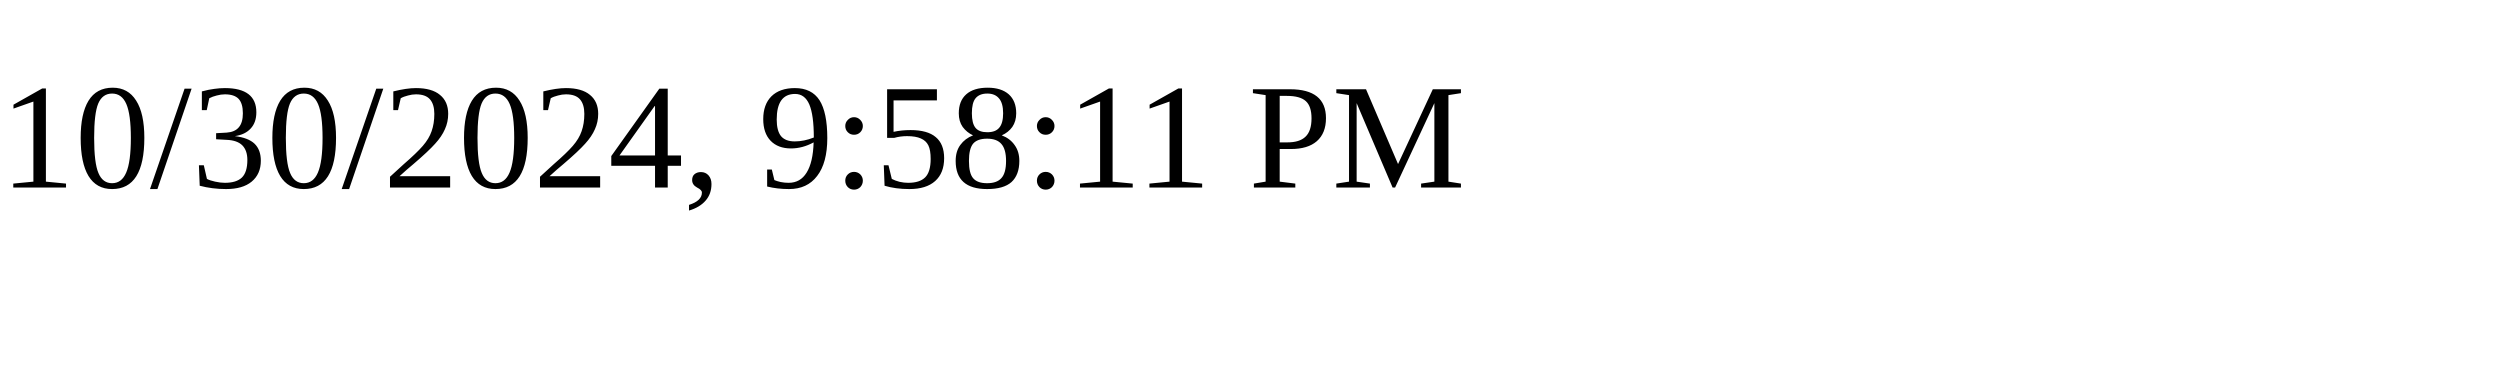
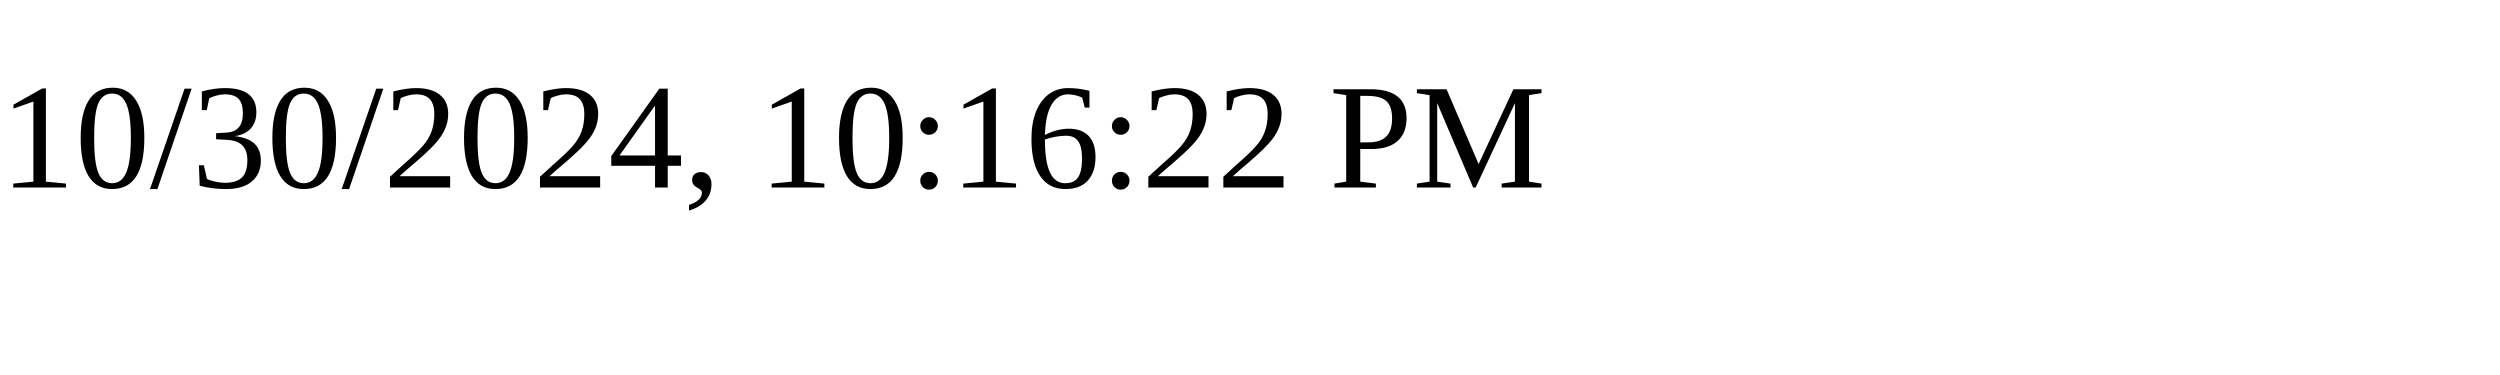
<svg xmlns="http://www.w3.org/2000/svg" height="30" width="200">
-   <text x="0" y="15">10/30/2024, 9:58:11 PM</text>
+   <text x="0" y="15">10/30/2024, 10:16:22 PM</text>
</svg>
